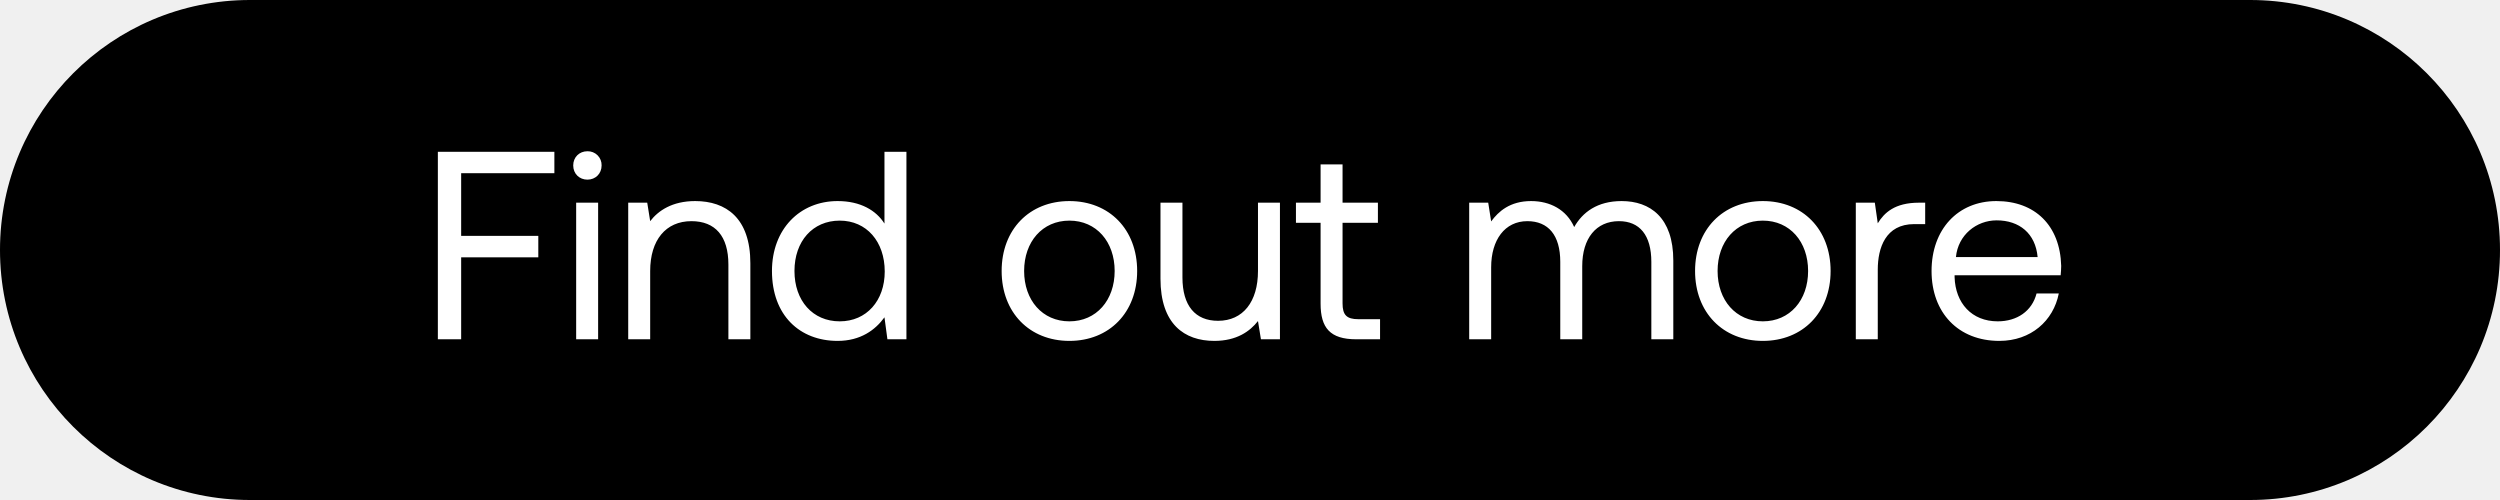
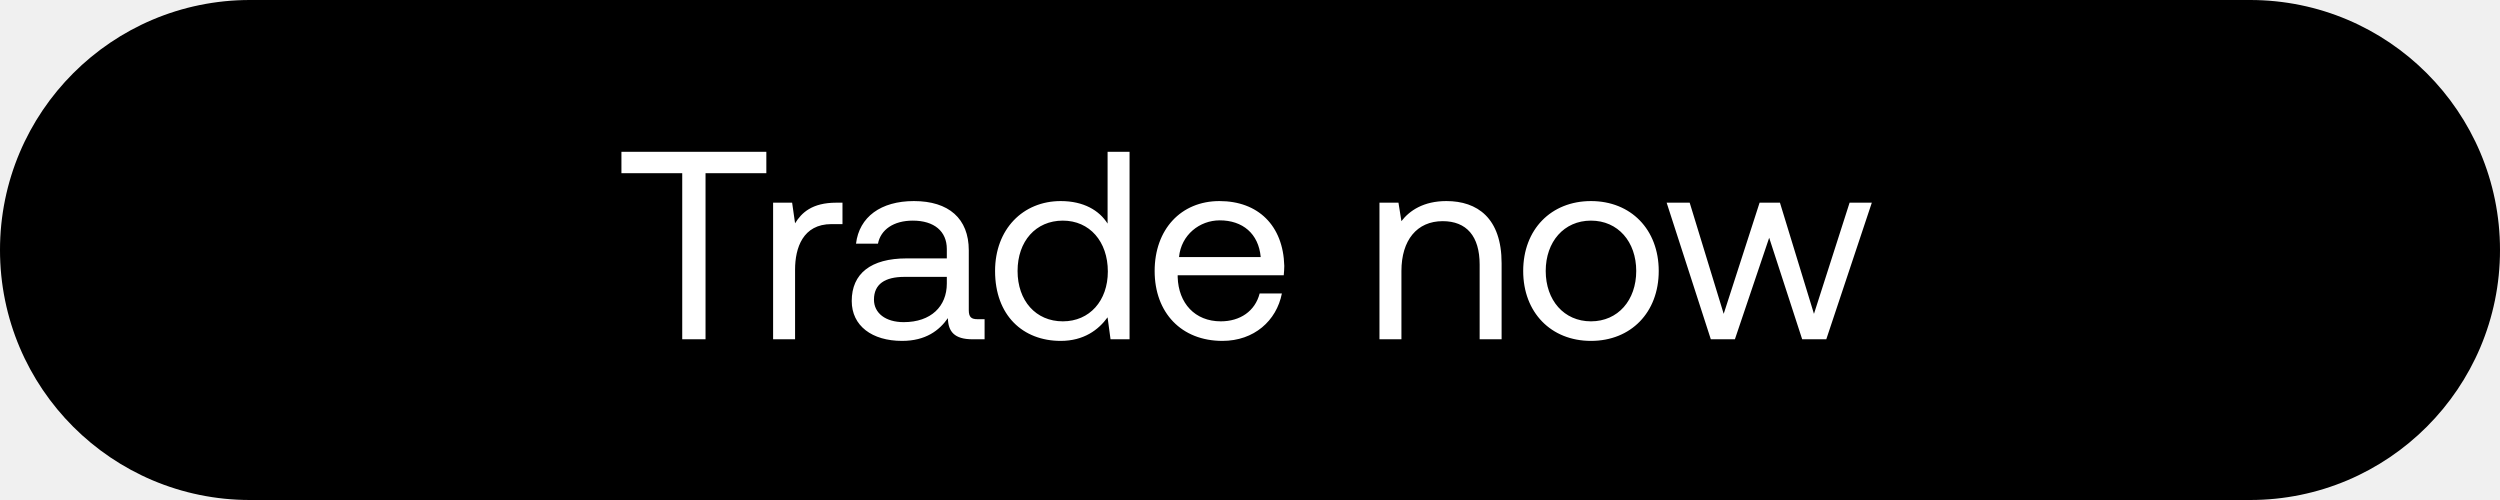
<svg xmlns="http://www.w3.org/2000/svg" width="140" height="28" viewBox="0 0 140 28" fill="none">
  <rect width="140" height="28" rx="14" fill="#000" />
-   <path d="M24.52 19h1.305v-4.59h4.32v-1.2h-4.32V9.7h5.22V8.5H24.52V19zm8.375-8.94c.45 0 .795-.33.795-.795a.773.773 0 00-.795-.795c-.45 0-.795.33-.795.795s.345.795.795.795zm-.63 8.94h1.23v-7.65h-1.23V19zm6.665-7.74c-1.29 0-2.07.54-2.52 1.125l-.165-1.035H35.18V19h1.23v-3.825c0-1.725.87-2.79 2.31-2.79 1.335 0 2.07.84 2.07 2.43V19h1.23v-4.26c0-2.535-1.365-3.48-3.09-3.48zm10.6 1.26c-.465-.735-1.335-1.26-2.625-1.26-2.115 0-3.675 1.575-3.675 3.915 0 2.49 1.56 3.915 3.675 3.915 1.29 0 2.115-.615 2.625-1.32l.165 1.23h1.065V8.5h-1.23v4.02zm-2.505 5.475c-1.515 0-2.535-1.155-2.535-2.82 0-1.665 1.02-2.82 2.535-2.82 1.5 0 2.52 1.17 2.52 2.85 0 1.635-1.02 2.79-2.52 2.79zm12.861 1.095c2.235 0 3.795-1.59 3.795-3.915s-1.56-3.915-3.794-3.915c-2.236 0-3.795 1.59-3.795 3.915s1.56 3.915 3.794 3.915zm0-1.095c-1.515 0-2.535-1.185-2.535-2.82 0-1.635 1.02-2.82 2.535-2.82 1.515 0 2.535 1.185 2.535 2.82 0 1.635-1.02 2.82-2.535 2.82zm10.561-2.82c0 1.725-.84 2.79-2.235 2.79-1.275 0-1.995-.84-1.995-2.43V11.35h-1.23v4.26c0 2.535 1.335 3.48 3.015 3.48 1.26 0 1.995-.54 2.445-1.11l.165 1.02h1.065v-7.65h-1.23v3.825zm3.506 1.83c0 1.35.525 1.995 1.995 1.995h1.335v-1.125h-1.215c-.66 0-.885-.24-.885-.885v-4.515h1.98V11.35h-1.98V9.205h-1.23v2.145h-1.38v1.125h1.38v4.53zM90.81 11.26c-1.365 0-2.19.63-2.655 1.455-.435-.975-1.35-1.455-2.415-1.455-1.185 0-1.83.585-2.235 1.14l-.165-1.05h-1.065V19h1.23v-4.035c0-1.53.765-2.58 2.025-2.58 1.17 0 1.845.78 1.845 2.28V19h1.23v-4.095c0-1.56.78-2.52 2.055-2.52 1.155 0 1.815.78 1.815 2.28V19h1.23v-4.41c0-2.415-1.305-3.33-2.895-3.33zm7.91 7.83c2.234 0 3.794-1.59 3.794-3.915s-1.56-3.915-3.794-3.915c-2.236 0-3.796 1.59-3.796 3.915s1.56 3.915 3.795 3.915zm0-1.095c-1.516 0-2.535-1.185-2.535-2.82 0-1.635 1.02-2.82 2.534-2.82 1.515 0 2.535 1.185 2.535 2.82 0 1.635-1.02 2.82-2.535 2.82zm8.745-6.645c-1.365 0-1.95.57-2.31 1.155l-.165-1.155h-1.065V19h1.23v-3.9c0-1.215.435-2.55 2.04-2.55h.615v-1.2h-.345zm4.497 7.74c1.77 0 3.03-1.125 3.33-2.655h-1.245c-.255.99-1.095 1.56-2.175 1.56-1.455 0-2.37-1.02-2.415-2.475v-.105h5.94c.015-.18.03-.36.03-.525-.06-2.265-1.47-3.63-3.63-3.63s-3.63 1.59-3.63 3.915c0 2.34 1.5 3.915 3.795 3.915zm-2.43-4.695c.12-1.245 1.155-2.055 2.28-2.055 1.275 0 2.175.735 2.295 2.055h-4.575z" fill="#fff" />
+   <path d="M34.8 9.7h3.405V19h1.305V9.7h3.405V8.5H34.8v1.2zm12.034 1.65c-1.365 0-1.95.57-2.31 1.155l-.165-1.155h-1.065V19h1.23v-3.9c0-1.215.435-2.55 2.04-2.55h.615v-1.2h-.345zm7.913 6.525c-.345 0-.495-.105-.495-.51V14.02c0-1.785-1.125-2.76-3.075-2.76-1.845 0-3.06.885-3.24 2.385h1.23c.15-.78.87-1.29 1.95-1.29 1.2 0 1.905.6 1.905 1.59v.525h-2.25c-2.01 0-3.075.855-3.075 2.385 0 1.395 1.14 2.235 2.82 2.235 1.32 0 2.085-.585 2.565-1.275.015.75.36 1.185 1.38 1.185h.675v-1.125h-.39zm-1.725-1.995c0 1.275-.885 2.16-2.415 2.16-1.02 0-1.665-.51-1.665-1.26 0-.87.615-1.275 1.71-1.275h2.37v.375zm9.002-3.36c-.465-.735-1.335-1.26-2.625-1.26-2.115 0-3.675 1.575-3.675 3.915 0 2.49 1.56 3.915 3.675 3.915 1.29 0 2.115-.615 2.625-1.32L62.19 19h1.065V8.5h-1.23v4.02zm-2.505 5.475c-1.515 0-2.535-1.155-2.535-2.82 0-1.665 1.02-2.82 2.535-2.82 1.5 0 2.52 1.17 2.52 2.85 0 1.635-1.02 2.79-2.52 2.79zm8.936 1.095c1.77 0 3.03-1.125 3.33-2.655H70.54c-.255.99-1.095 1.56-2.175 1.56-1.455 0-2.37-1.02-2.415-2.475v-.105h5.94c.015-.18.03-.36.03-.525-.06-2.265-1.47-3.63-3.63-3.63s-3.63 1.59-3.63 3.915c0 2.34 1.5 3.915 3.795 3.915zm-2.43-4.695c.12-1.245 1.155-2.055 2.28-2.055 1.275 0 2.175.735 2.295 2.055h-4.575zm14.974-3.135c-1.29 0-2.07.54-2.52 1.125l-.165-1.035H77.25V19h1.23v-3.825c0-1.725.87-2.79 2.31-2.79 1.335 0 2.07.84 2.07 2.43V19h1.23v-4.26c0-2.535-1.365-3.48-3.09-3.48zm8.096 7.83c2.234 0 3.794-1.59 3.794-3.915s-1.56-3.915-3.794-3.915c-2.236 0-3.796 1.59-3.796 3.915s1.56 3.915 3.795 3.915zm0-1.095c-1.516 0-2.535-1.185-2.535-2.82 0-1.635 1.02-2.82 2.534-2.82 1.516 0 2.535 1.185 2.535 2.82 0 1.635-1.02 2.82-2.535 2.82zM95.804 19h1.35l1.92-5.685L100.922 19h1.35l2.55-7.65h-1.245l-1.995 6.225-1.905-6.225h-1.14l-2.01 6.225-1.905-6.225h-1.29L95.806 19z" fill="#fff" />
</svg>
